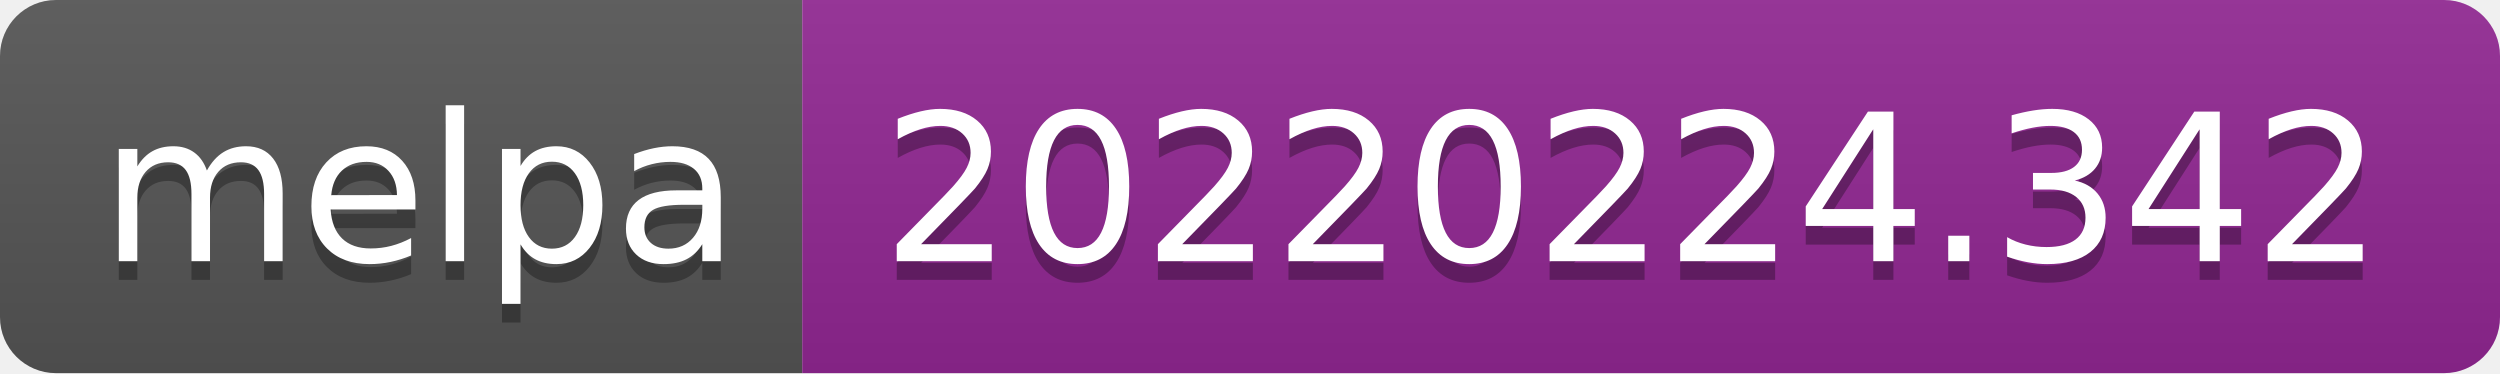
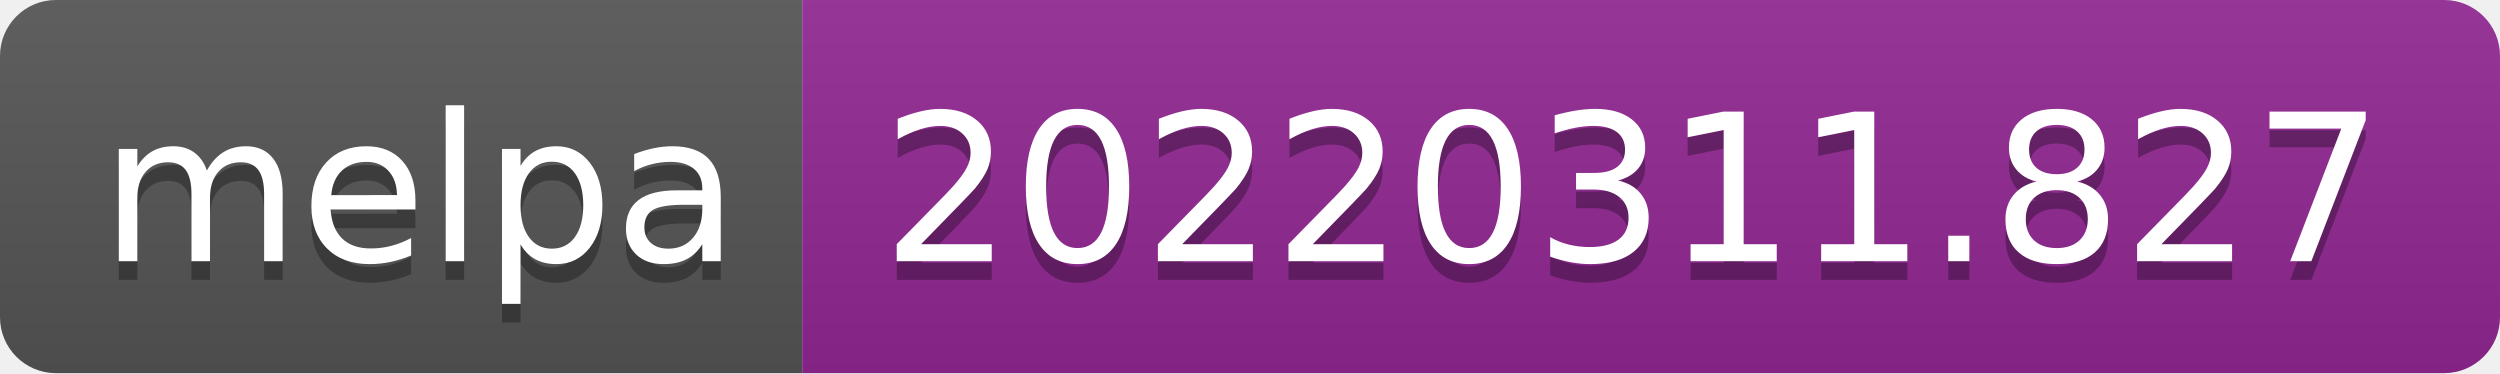
- <svg xmlns="http://www.w3.org/2000/svg" width="134" height="20" role="img" aria-label="melpa: 20220224.342">
+ <svg xmlns="http://www.w3.org/2000/svg" width="134" height="20" role="img" aria-label="melpa: 20220311.827">
  <linearGradient id="s" x2="0" y2="100%">
    <stop offset="0" stop-color="#bbb" stop-opacity=".1" />
    <stop offset="1" stop-opacity=".1" />
  </linearGradient>
  <clipPath id="r">
    <rect width="134" height="20" rx="3" fill="#fff" />
  </clipPath>
  <g clip-path="url(#r)">
    <rect width="43" height="20" fill="#555" />
    <rect x="43" width="91" height="20" fill="#922793" />
    <rect width="134" height="20" fill="url(#s)" />
  </g>
  <g fill="#fff" text-anchor="middle" font-family="Verdana,Geneva,DejaVu Sans,sans-serif" text-rendering="geometricPrecision" font-size="110">
    <text aria-hidden="true" x="225" y="150" fill="#010101" fill-opacity=".3" transform="scale(.1)" textLength="330">melpa</text>
    <text x="225" y="140" transform="scale(.1)" fill="#fff" textLength="330">melpa</text>
-     <text aria-hidden="true" x="875" y="150" fill="#010101" fill-opacity=".3" transform="scale(.1)" textLength="810">20220224.342</text>
-     <text x="875" y="140" transform="scale(.1)" fill="#fff" textLength="810">20220224.342</text>
+     <text aria-hidden="true" x="875" y="150" fill="#010101" fill-opacity=".3" transform="scale(.1)" textLength="810">20220311.827</text>
+     <text x="875" y="140" transform="scale(.1)" fill="#fff" textLength="810">20220311.827</text>
  </g>
</svg>
